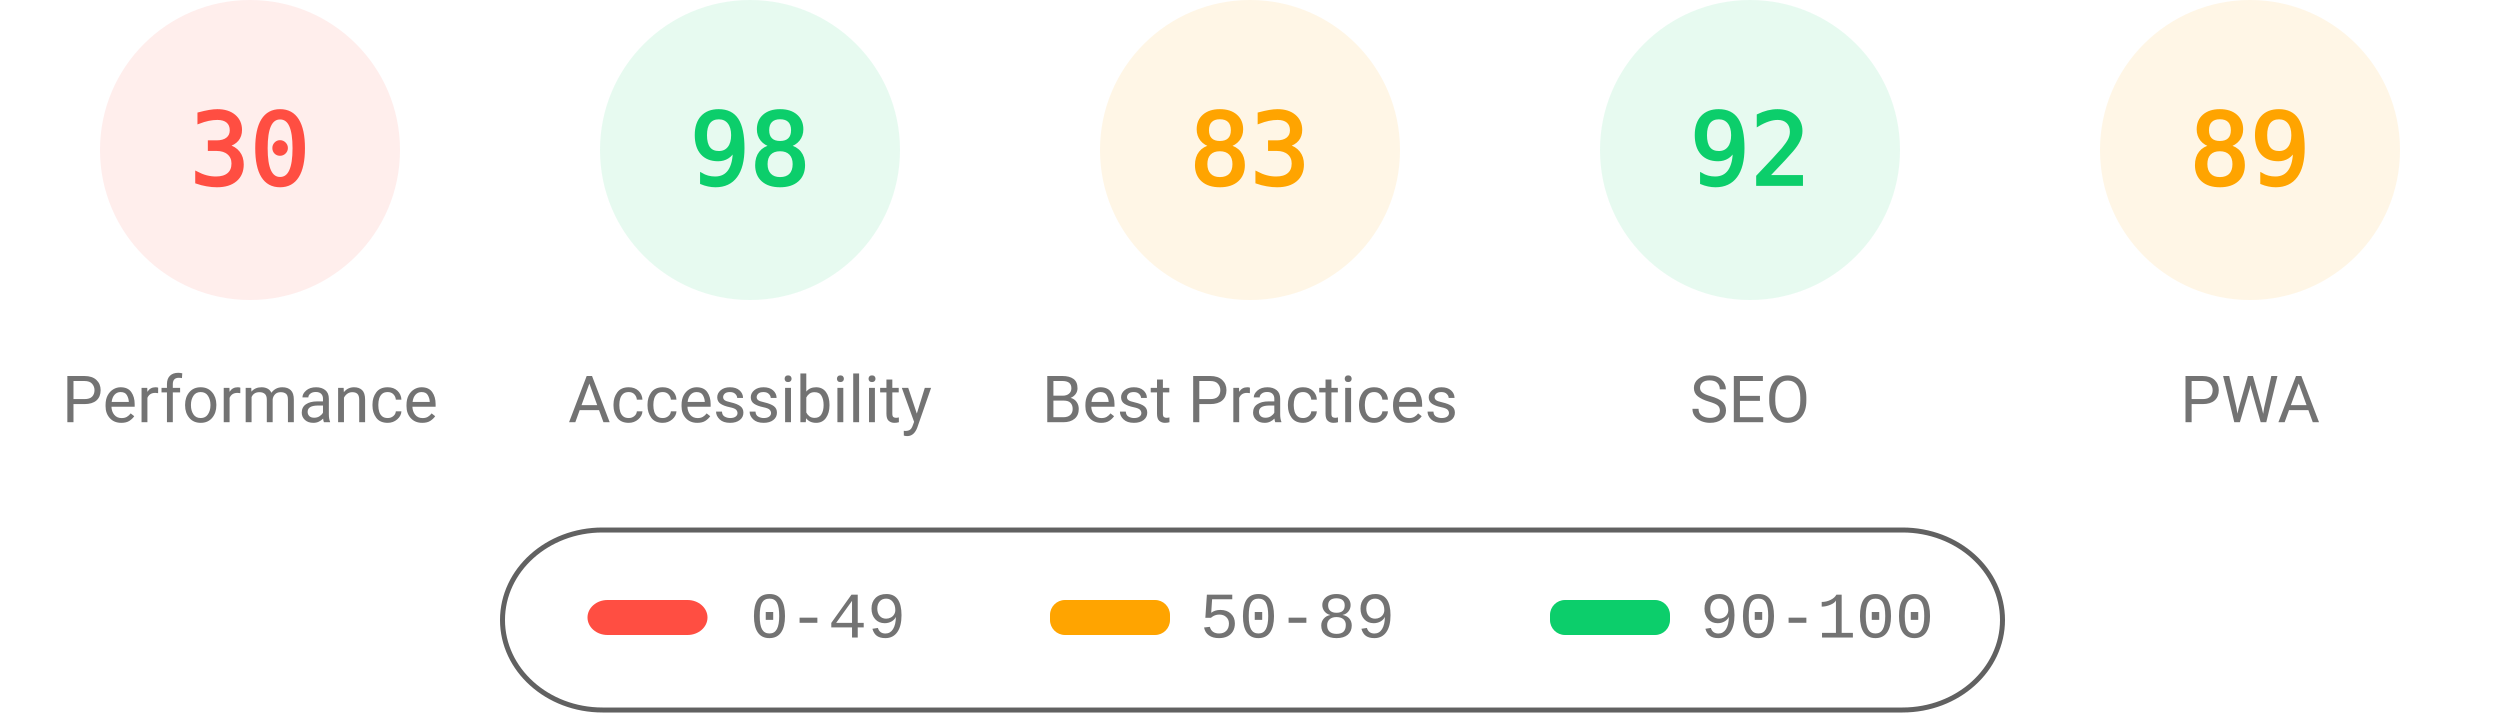
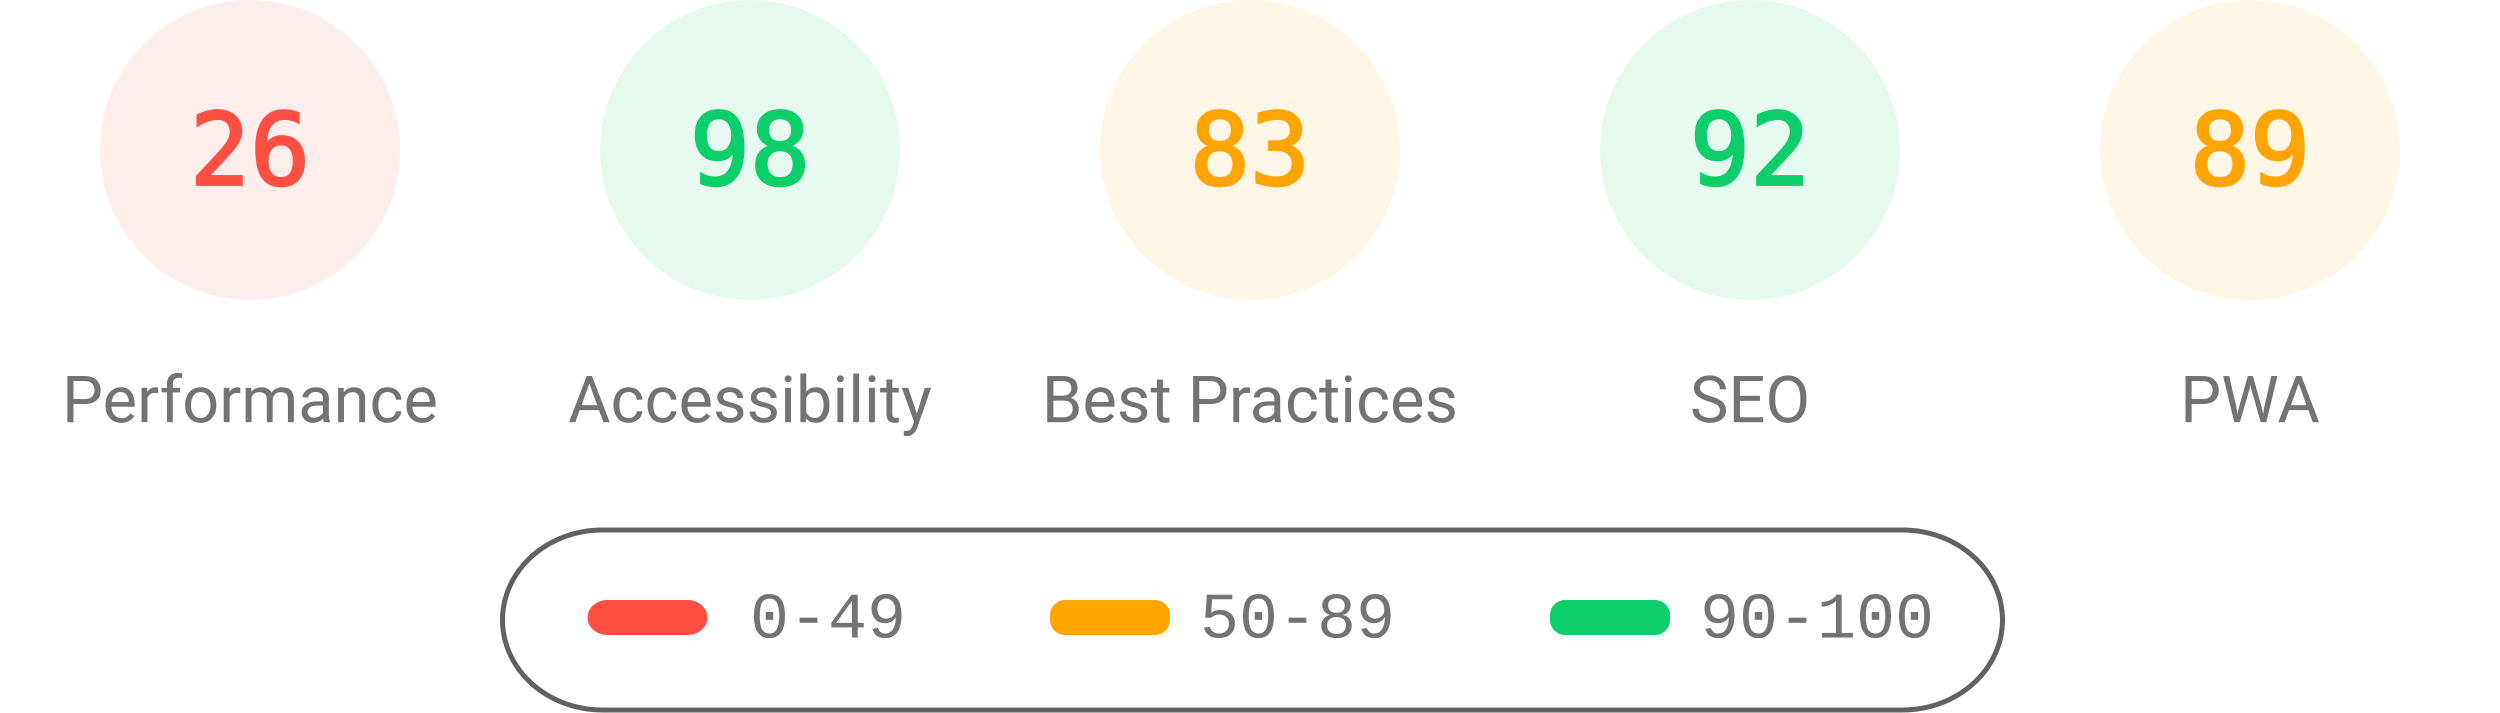
<svg xmlns="http://www.w3.org/2000/svg" fill="none" width="1000" height="285">
  <style>.gauge-base{opacity:.1}.gauge-arc{fill:none;animation-delay:250ms;stroke-linecap:round;transform:rotate(-90deg);transform-origin:100px 60px;animation:load-gauge 1s ease forwards}.guage-text{font-size:40px;font-family:monospace;text-align:center}.guage-red{color:#ff4e42;fill:#ff4e42;stroke:#ff4e42}.guage-orange{color:#ffa400;fill:#ffa400;stroke:#ffa400}.guage-green{color:#0cce6b;fill:#0cce6b;stroke:#0cce6b}.guage-undefined{color:#5c5c5c;fill:#5c5c5c;stroke:#5c5c5c}.guage-title{color:#737373;fill:#737373;stroke:none;font-size:26px;line-height:26px;font-family:Roboto,Halvetica,Arial,sans-serif}@keyframes load-gauge{from{stroke-dasharray:0 352.858}}</style>
  <svg class="guage-div guage-perf guage-red" viewBox="0 0 200 200" width="200" height="200">
    <circle class="gauge-base" r="56" cx="100" cy="60" stroke-width="8" />
-     <circle class="gauge-arc guage-arc-1" r="56" cx="100" cy="60" stroke-width="8" style="stroke-dasharray:105.557,351.858" />
-     <text class="guage-text" x="100" y="60" alignment-baseline="central" dominant-baseline="central" text-anchor="middle">30</text>
+     <circle class="gauge-arc guage-arc-1" r="56" cx="100" cy="60" stroke-width="8" style="stroke-dasharray:91.483,351.858" />
+     <text class="guage-text" x="100" y="60" alignment-baseline="central" dominant-baseline="central" text-anchor="middle">26</text>
    <text class="guage-title" x="100" y="160" alignment-baseline="central" dominant-baseline="central" text-anchor="middle">Performance</text>
  </svg>
  <svg class="guage-div guage-acc guage-green" viewBox="0 0 200 200" width="200" height="200" x="200">
    <circle class="gauge-base" r="56" cx="100" cy="60" stroke-width="8" />
    <circle class="gauge-arc guage-arc-2" r="56" cx="100" cy="60" stroke-width="8" style="stroke-dasharray:344.821,351.858" />
    <text class="guage-text" x="100" y="60" alignment-baseline="central" dominant-baseline="central" text-anchor="middle">98</text>
    <text class="guage-title" x="100" y="160" alignment-baseline="central" dominant-baseline="central" text-anchor="middle">Accessibility</text>
  </svg>
  <svg class="guage-div guage-best guage-orange" viewBox="0 0 200 200" width="200" height="200" x="400">
    <circle class="gauge-base" r="56" cx="100" cy="60" stroke-width="8" />
    <circle class="gauge-arc guage-arc-3" r="56" cx="100" cy="60" stroke-width="8" style="stroke-dasharray:292.042,351.858" />
    <text class="guage-text" x="100" y="60" alignment-baseline="central" dominant-baseline="central" text-anchor="middle">83</text>
    <text class="guage-title" x="100" y="160" alignment-baseline="central" dominant-baseline="central" text-anchor="middle">Best Practices</text>
  </svg>
  <svg class="guage-div guage-seo guage-green" viewBox="0 0 200 200" width="200" height="200" x="600">
    <circle class="gauge-base" r="56" cx="100" cy="60" stroke-width="8" />
    <circle class="gauge-arc guage-arc-4" r="56" cx="100" cy="60" stroke-width="8" style="stroke-dasharray:323.709,351.858" />
    <text class="guage-text" x="100" y="60" alignment-baseline="central" dominant-baseline="central" text-anchor="middle">92</text>
    <text class="guage-title" x="100" y="160" alignment-baseline="central" dominant-baseline="central" text-anchor="middle">SEO</text>
  </svg>
  <svg class="guage-div guage-pwa guage-orange" viewBox="0 0 200 200" width="200" height="200" x="800">
    <circle class="gauge-base" r="56" cx="100" cy="60" stroke-width="8" />
    <circle class="gauge-arc guage-arc-4" r="56" cx="100" cy="60" stroke-width="8" style="stroke-dasharray:313.154,351.858" />
    <text class="guage-text" x="100" y="60" alignment-baseline="central" dominant-baseline="central" text-anchor="middle">89</text>
    <text class="guage-title" x="100" y="160" alignment-baseline="central" dominant-baseline="central" text-anchor="middle">PWA</text>
  </svg>
  <svg width="604" height="76" x="200" y="210">
    <path fill="none" id="canvas_background" d="M-1-1h604v80H-1z" />
    <rect fill-opacity="0" stroke="#616161" stroke-width="2" rx="40" id="svg_2" height="72" width="600" y="2" x="1" fill="#000" />
    <rect stroke="#000" rx="8" id="svg_3" height="14" width="48" y="30" x="35" stroke-opacity="null" stroke-width="0" fill="#ff4e42" />
    <rect stroke="#000" rx="6" id="svg_4" height="14" width="48" y="30" x="220" stroke-opacity="null" stroke-width="0" fill="#ffa400" />
    <rect stroke="#000" rx="6" id="svg_5" height="14" width="48" y="30" x="420" stroke-opacity="null" stroke-width="0" fill="#0cce6b" />
    <text xml:space="preserve" text-anchor="start" font-family="'Courier New', Courier, monospace" font-size="26" id="svg_6" y="45" x="100" stroke-opacity="null" stroke-width="0" stroke="#000" fill="#737373">0-49</text>
    <text xml:space="preserve" text-anchor="start" font-family="'Courier New', Courier, monospace" font-size="26" id="svg_7" y="45" x="280" stroke-opacity="null" stroke-width="0" stroke="#000" fill="#737373">50-89</text>
    <text xml:space="preserve" text-anchor="start" font-family="'Courier New', Courier, monospace" font-size="26" id="svg_8" y="45" x="480" stroke-opacity="null" stroke-width="0" stroke="#000" fill="#737373">90-100</text>
  </svg>
</svg>
